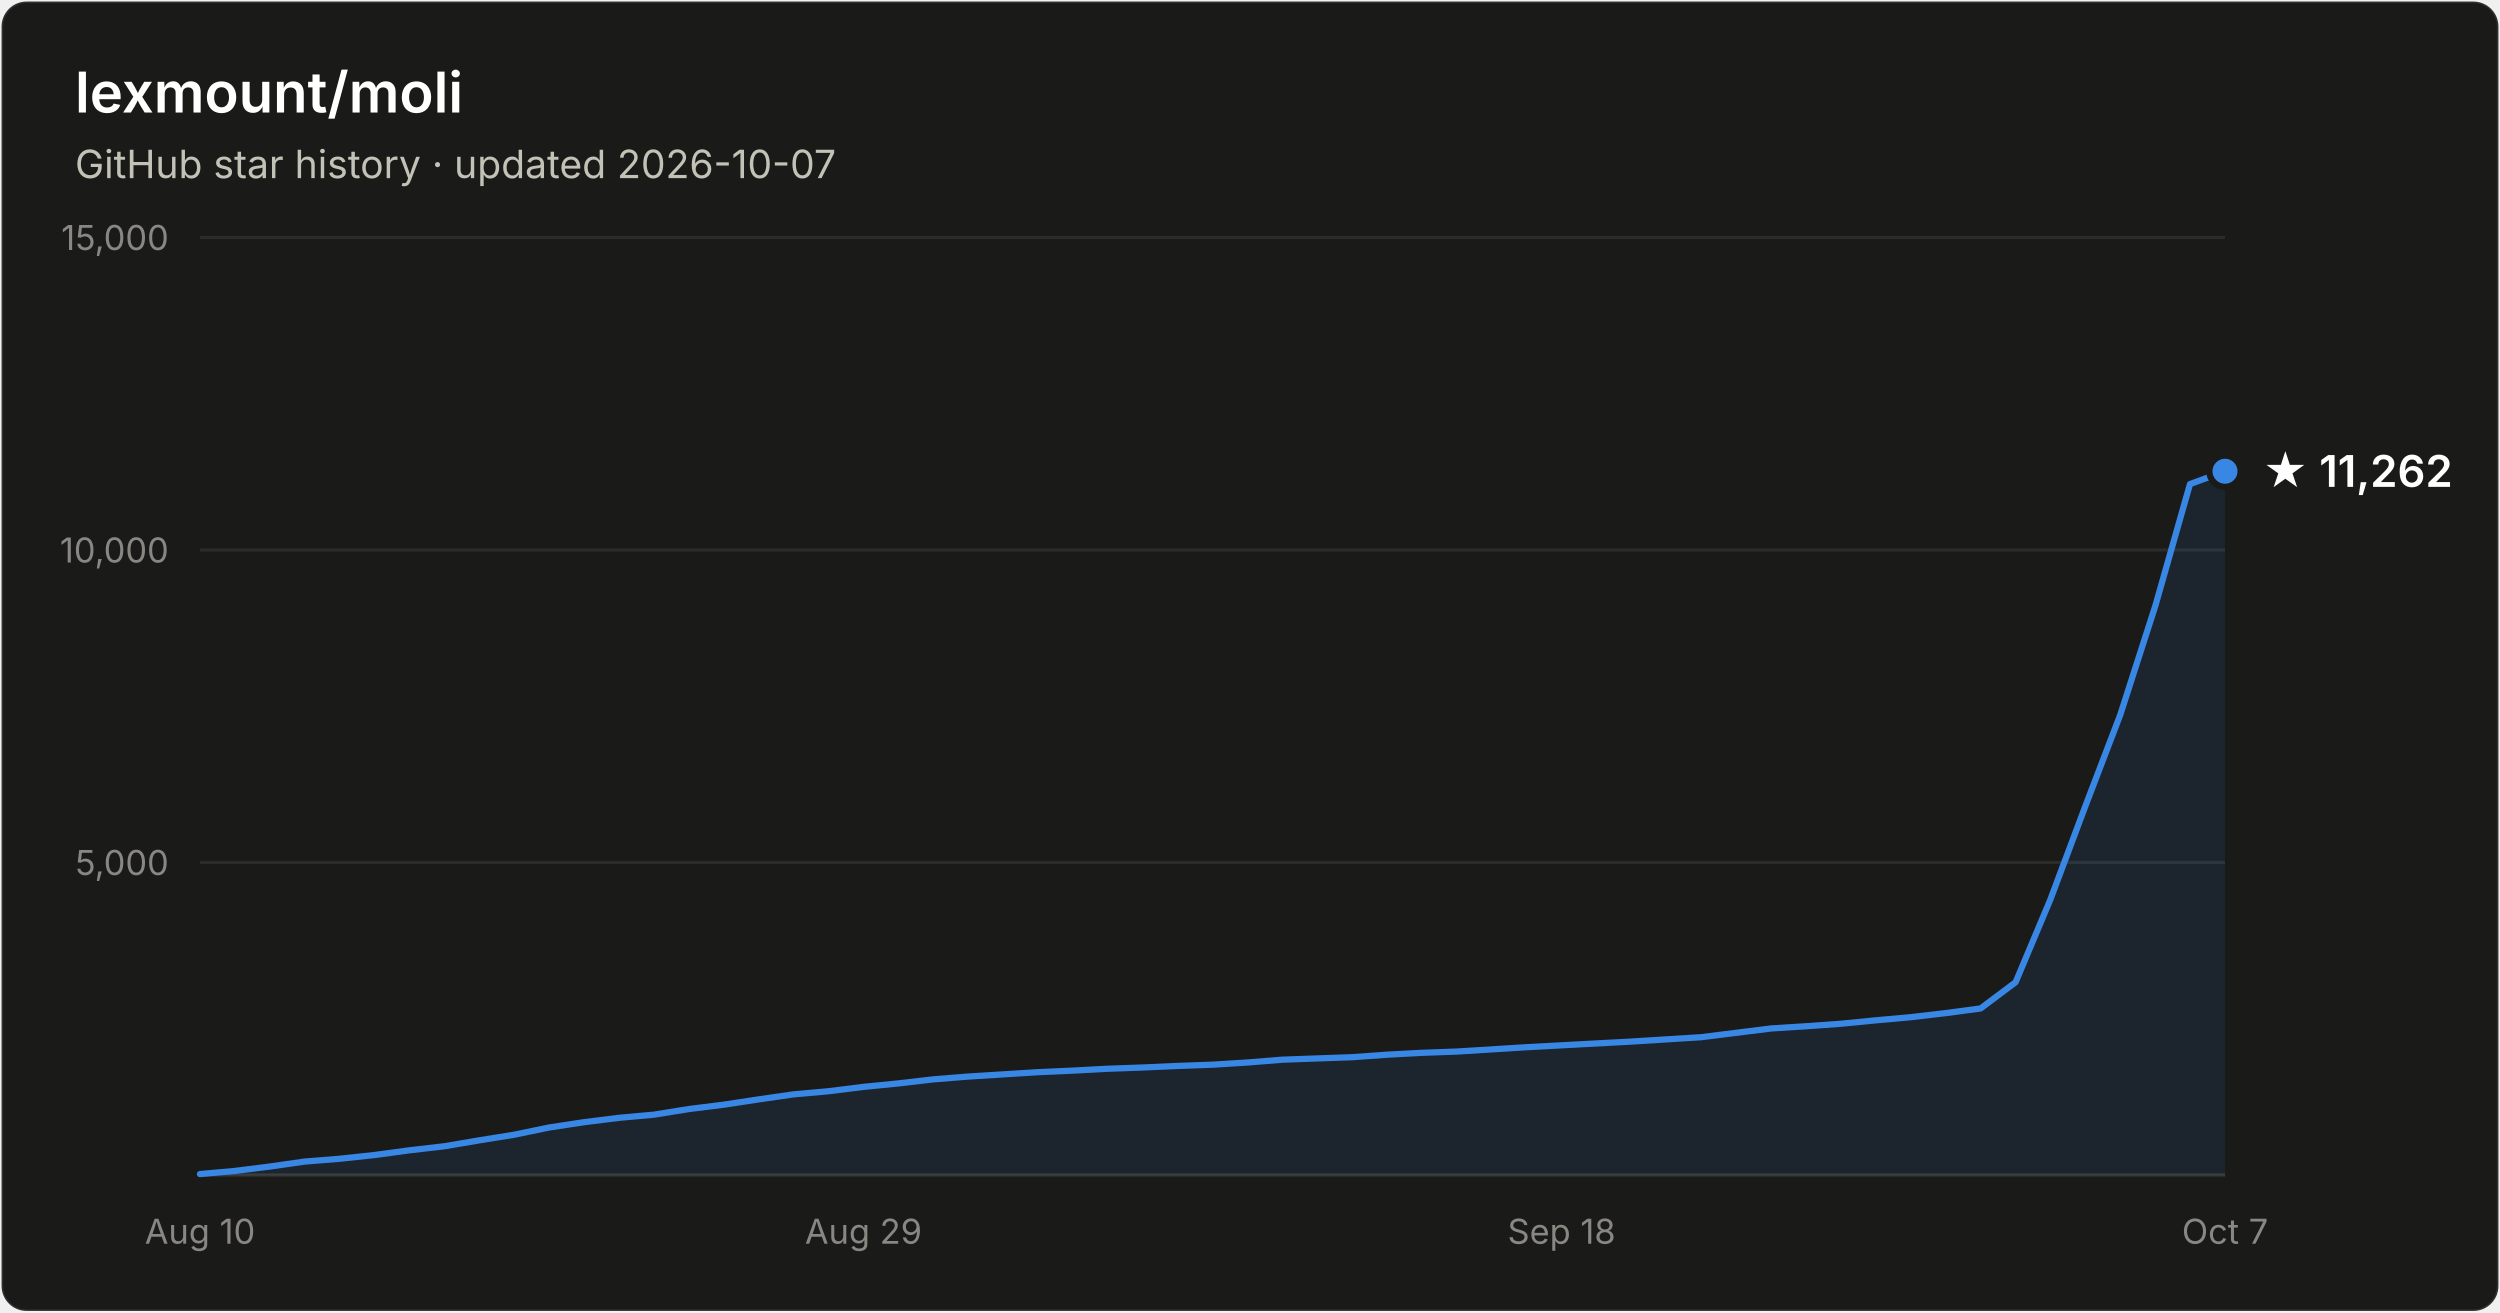
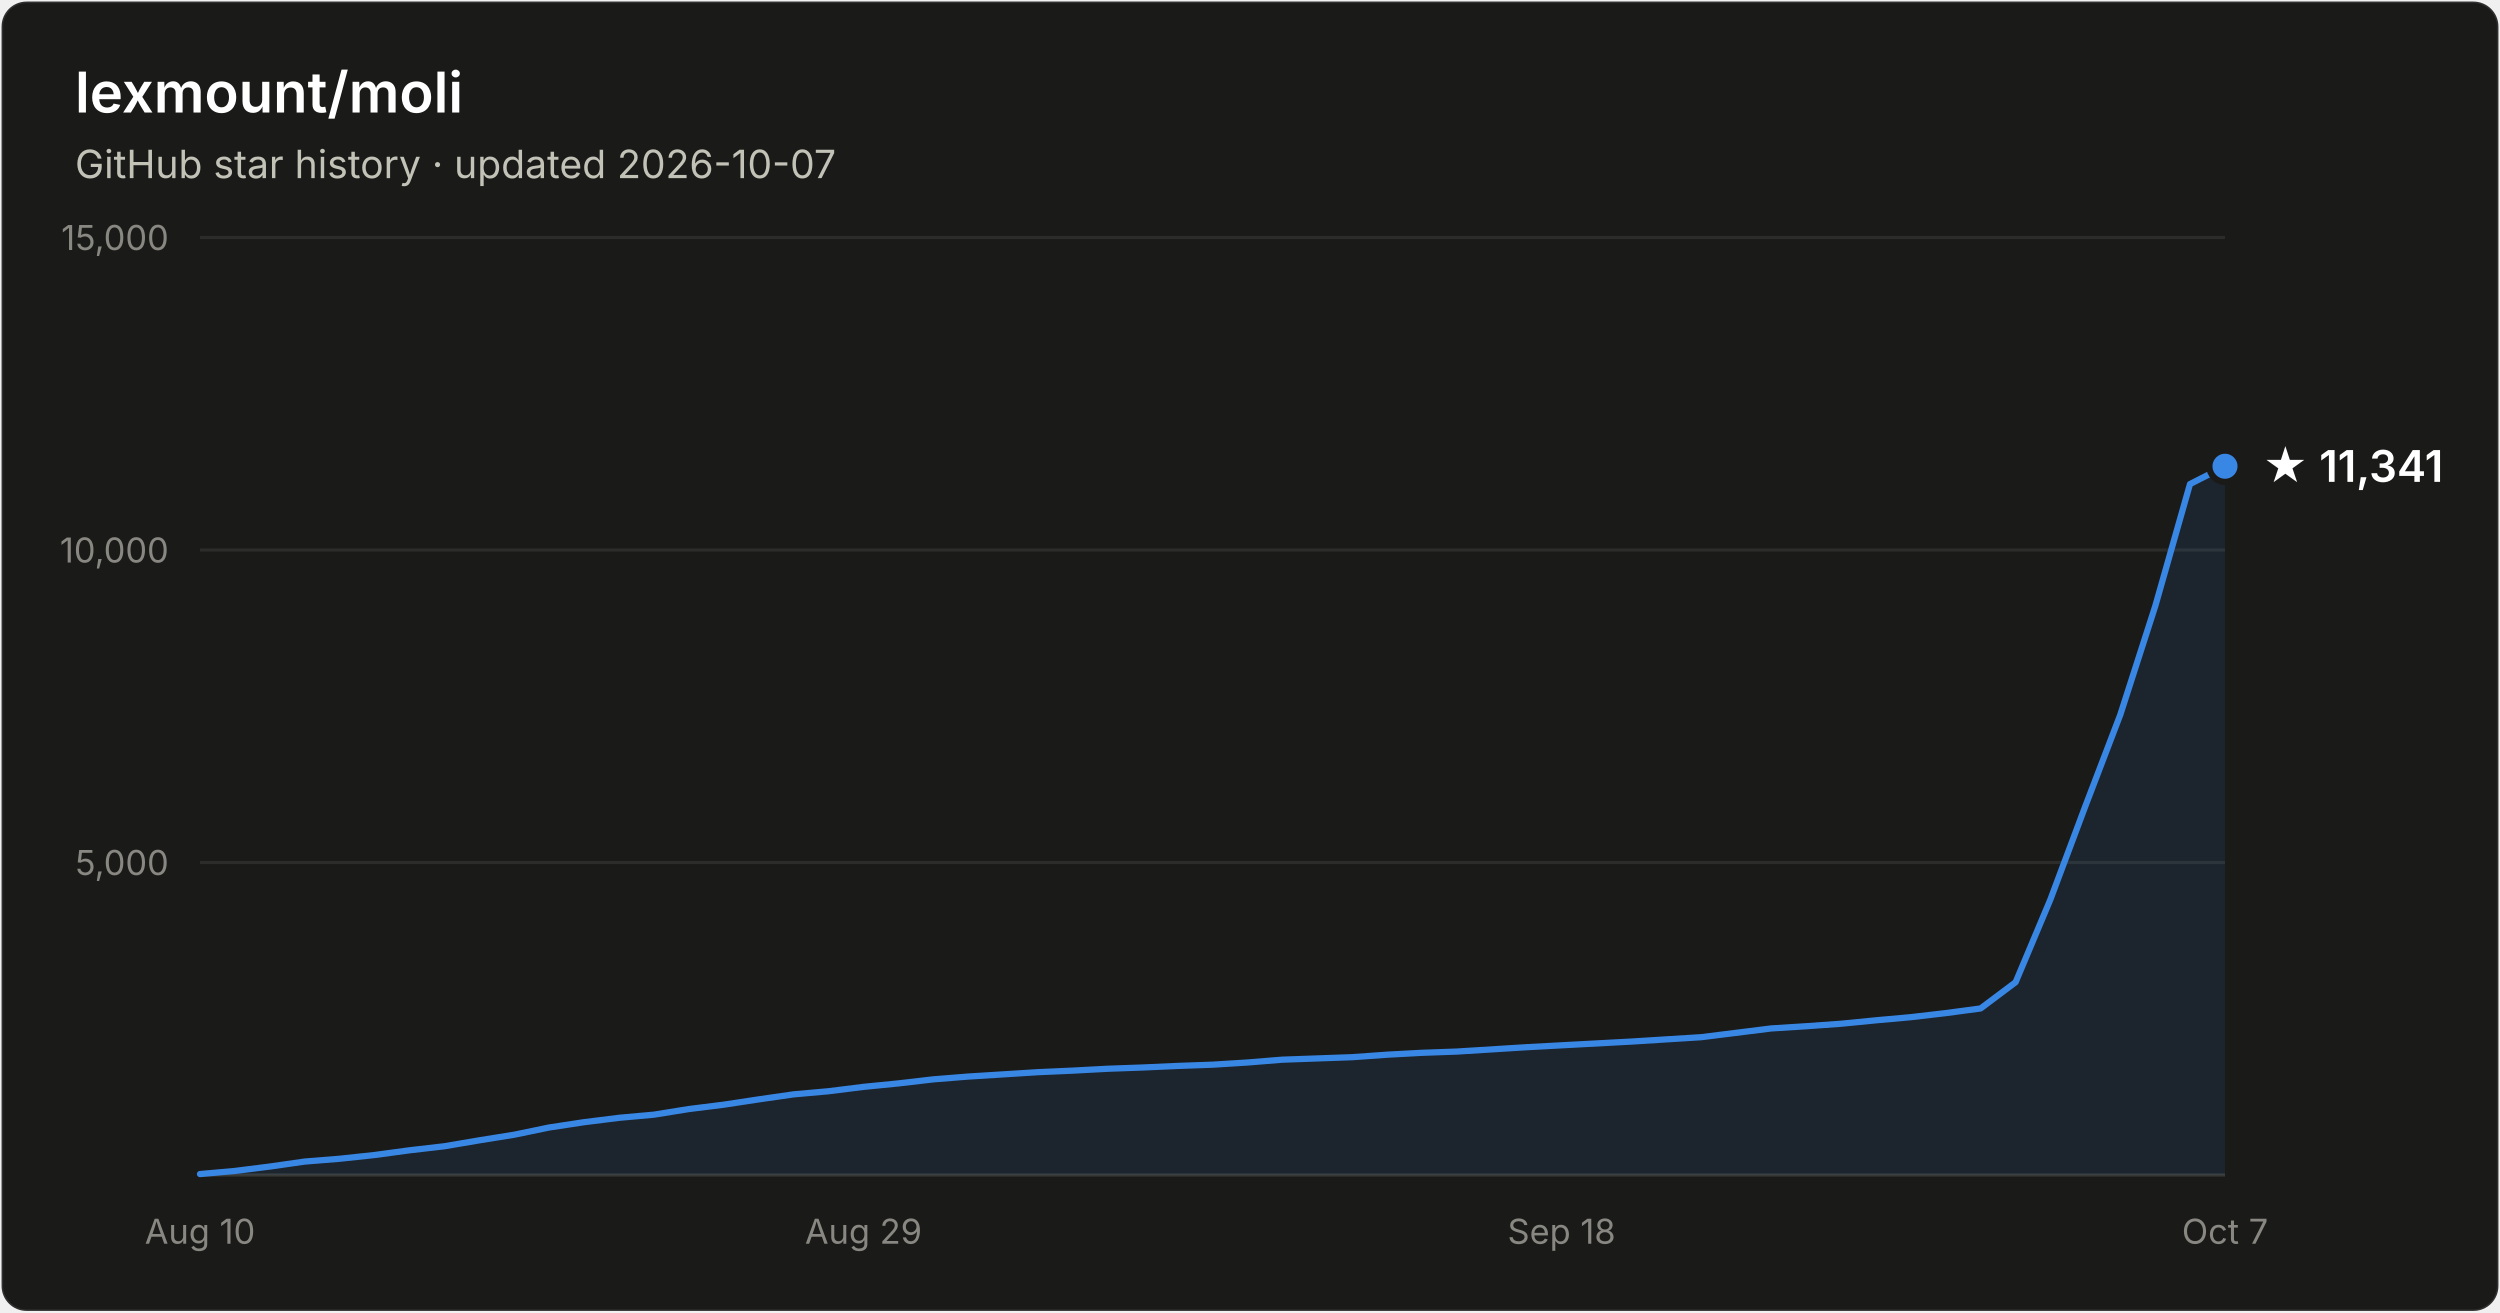
- <svg xmlns="http://www.w3.org/2000/svg" width="800" height="420" viewBox="0 0 800 420" font-family="system-ui, -apple-system, Segoe UI, sans-serif" role="img" aria-label="Star history of lexmount/moli: 11,262 stars as of 2026-10-07">
+ <svg xmlns="http://www.w3.org/2000/svg" width="800" height="420" viewBox="0 0 800 420" font-family="system-ui, -apple-system, Segoe UI, sans-serif" role="img" aria-label="Star history of lexmount/moli: 11,341 stars as of 2026-10-07">
  <rect x="0.5" y="0.5" width="799" height="419" rx="8" fill="#1a1a19" stroke="rgba(255,255,255,0.10)" />
  <text x="24" y="36" fill="#ffffff" font-size="18" font-weight="600">lexmount/moli</text>
  <text x="24" y="57" fill="#c3c2b7" font-size="12.5">GitHub star history · updated 2026-10-07</text>
  <line x1="64" y1="276.0" x2="712" y2="276.0" stroke="#2c2c2a" stroke-width="1" />
  <text x="54" y="280.0" text-anchor="end" fill="#898781" font-size="11" style="font-variant-numeric:tabular-nums">5,000</text>
  <line x1="64" y1="176.0" x2="712" y2="176.0" stroke="#2c2c2a" stroke-width="1" />
  <text x="54" y="180.0" text-anchor="end" fill="#898781" font-size="11" style="font-variant-numeric:tabular-nums">10,000</text>
  <line x1="64" y1="76.0" x2="712" y2="76.0" stroke="#2c2c2a" stroke-width="1" />
  <text x="54" y="80.0" text-anchor="end" fill="#898781" font-size="11" style="font-variant-numeric:tabular-nums">15,000</text>
  <line x1="64" y1="376" x2="712" y2="376" stroke="#383835" stroke-width="1" />
  <text x="64.0" y="398" text-anchor="middle" fill="#898781" font-size="11" style="font-variant-numeric:tabular-nums">Aug 10</text>
  <text x="276.3" y="398" text-anchor="middle" fill="#898781" font-size="11" style="font-variant-numeric:tabular-nums">Aug 29</text>
  <text x="499.7" y="398" text-anchor="middle" fill="#898781" font-size="11" style="font-variant-numeric:tabular-nums">Sep 18</text>
  <text x="712.0" y="398" text-anchor="middle" fill="#898781" font-size="11" style="font-variant-numeric:tabular-nums">Oct 7</text>
-   <path d="M64.0 375.7 L75.2 374.7 L86.3 373.3 L97.5 371.7 L108.7 370.8 L119.9 369.6 L131.0 368.1 L142.2 366.8 L153.4 364.9 L164.6 363.1 L175.7 360.8 L186.9 359.1 L198.1 357.7 L209.2 356.7 L220.4 354.9 L231.6 353.5 L242.8 351.8 L253.9 350.2 L265.1 349.2 L276.3 347.8 L287.4 346.7 L298.6 345.4 L309.8 344.5 L321.0 343.8 L332.1 343.1 L343.3 342.6 L354.5 342.0 L365.7 341.6 L376.8 341.1 L388.0 340.7 L399.2 340.0 L410.3 339.1 L421.5 338.7 L432.7 338.3 L443.9 337.5 L455.0 336.9 L466.2 336.5 L477.4 335.8 L488.6 335.1 L499.7 334.5 L510.9 333.9 L522.1 333.3 L533.2 332.6 L544.4 331.9 L555.6 330.5 L566.8 329.1 L577.9 328.4 L589.1 327.6 L600.3 326.5 L611.4 325.5 L622.6 324.2 L633.8 322.7 L645.0 314.3 L656.1 287.9 L667.3 258.0 L678.5 228.7 L689.7 193.9 L700.8 154.9 L712.0 150.8 L712.0 376 L64.0 376 Z" fill="#3987e5" fill-opacity="0.1" />
-   <path d="M64.0 375.7 L75.2 374.7 L86.3 373.3 L97.5 371.7 L108.7 370.8 L119.9 369.6 L131.0 368.1 L142.2 366.8 L153.4 364.9 L164.6 363.1 L175.7 360.8 L186.9 359.1 L198.1 357.7 L209.2 356.7 L220.4 354.9 L231.6 353.5 L242.8 351.8 L253.9 350.2 L265.1 349.2 L276.3 347.8 L287.4 346.7 L298.6 345.4 L309.8 344.5 L321.0 343.8 L332.1 343.1 L343.3 342.6 L354.5 342.0 L365.7 341.6 L376.8 341.1 L388.0 340.7 L399.2 340.0 L410.3 339.1 L421.5 338.7 L432.7 338.3 L443.9 337.5 L455.0 336.9 L466.2 336.5 L477.4 335.8 L488.6 335.1 L499.7 334.5 L510.9 333.9 L522.1 333.3 L533.2 332.6 L544.4 331.9 L555.6 330.5 L566.8 329.1 L577.9 328.4 L589.1 327.6 L600.3 326.5 L611.4 325.5 L622.6 324.2 L633.8 322.7 L645.0 314.3 L656.1 287.9 L667.3 258.0 L678.5 228.7 L689.7 193.9 L700.8 154.9 L712.0 150.8" fill="none" stroke="#3987e5" stroke-width="2" stroke-linejoin="round" stroke-linecap="round" />
-   <circle cx="712.0" cy="150.8" r="5" fill="#3987e5" stroke="#1a1a19" stroke-width="2" />
-   <text x="724.0" y="155.8" fill="#ffffff" font-size="14" font-weight="600">★ 11,262</text>
+   <path d="M64.0 375.7 L75.2 374.7 L86.3 373.3 L97.5 371.7 L108.7 370.8 L119.9 369.6 L131.0 368.1 L142.2 366.8 L153.4 364.9 L164.6 363.1 L175.7 360.8 L186.9 359.1 L198.1 357.7 L209.2 356.7 L220.4 354.9 L231.6 353.5 L242.8 351.8 L253.9 350.2 L265.1 349.2 L276.3 347.8 L287.4 346.7 L298.6 345.4 L309.8 344.5 L321.0 343.8 L332.1 343.1 L343.3 342.6 L354.5 342.0 L365.7 341.6 L376.8 341.1 L388.0 340.7 L399.2 340.0 L410.3 339.1 L421.5 338.7 L432.7 338.3 L443.9 337.5 L455.0 336.9 L466.2 336.5 L477.4 335.8 L488.6 335.1 L499.7 334.5 L510.9 333.9 L522.1 333.3 L533.2 332.6 L544.4 331.9 L555.6 330.5 L566.8 329.1 L577.9 328.4 L589.1 327.6 L600.3 326.5 L611.4 325.5 L622.6 324.2 L633.8 322.7 L645.0 314.3 L656.1 287.9 L667.3 258.0 L678.5 228.7 L689.7 193.9 L700.8 154.9 L712.0 149.2 L712.0 376 L64.0 376 Z" fill="#3987e5" fill-opacity="0.1" />
+   <path d="M64.0 375.7 L75.2 374.7 L86.3 373.3 L97.5 371.7 L108.7 370.8 L119.9 369.6 L131.0 368.1 L142.2 366.8 L153.4 364.9 L164.6 363.1 L175.7 360.8 L186.9 359.1 L198.1 357.7 L209.2 356.7 L220.4 354.9 L231.6 353.5 L242.8 351.8 L253.9 350.2 L265.1 349.2 L276.3 347.8 L287.4 346.7 L298.6 345.4 L309.8 344.5 L321.0 343.8 L332.1 343.1 L343.3 342.6 L354.5 342.0 L365.7 341.6 L376.8 341.1 L388.0 340.7 L399.2 340.0 L410.3 339.1 L421.5 338.7 L432.7 338.3 L443.9 337.5 L455.0 336.9 L466.2 336.5 L477.4 335.8 L488.6 335.1 L499.7 334.5 L510.9 333.9 L522.1 333.3 L533.2 332.6 L544.4 331.9 L555.6 330.5 L566.8 329.1 L577.9 328.4 L589.1 327.6 L600.3 326.5 L611.4 325.5 L622.6 324.2 L633.8 322.7 L645.0 314.3 L656.1 287.9 L667.3 258.0 L678.5 228.7 L689.7 193.9 L700.8 154.9 L712.0 149.2" fill="none" stroke="#3987e5" stroke-width="2" stroke-linejoin="round" stroke-linecap="round" />
+   <circle cx="712.0" cy="149.2" r="5" fill="#3987e5" stroke="#1a1a19" stroke-width="2" />
+   <text x="724.0" y="154.2" fill="#ffffff" font-size="14" font-weight="600">★ 11,341</text>
</svg>
